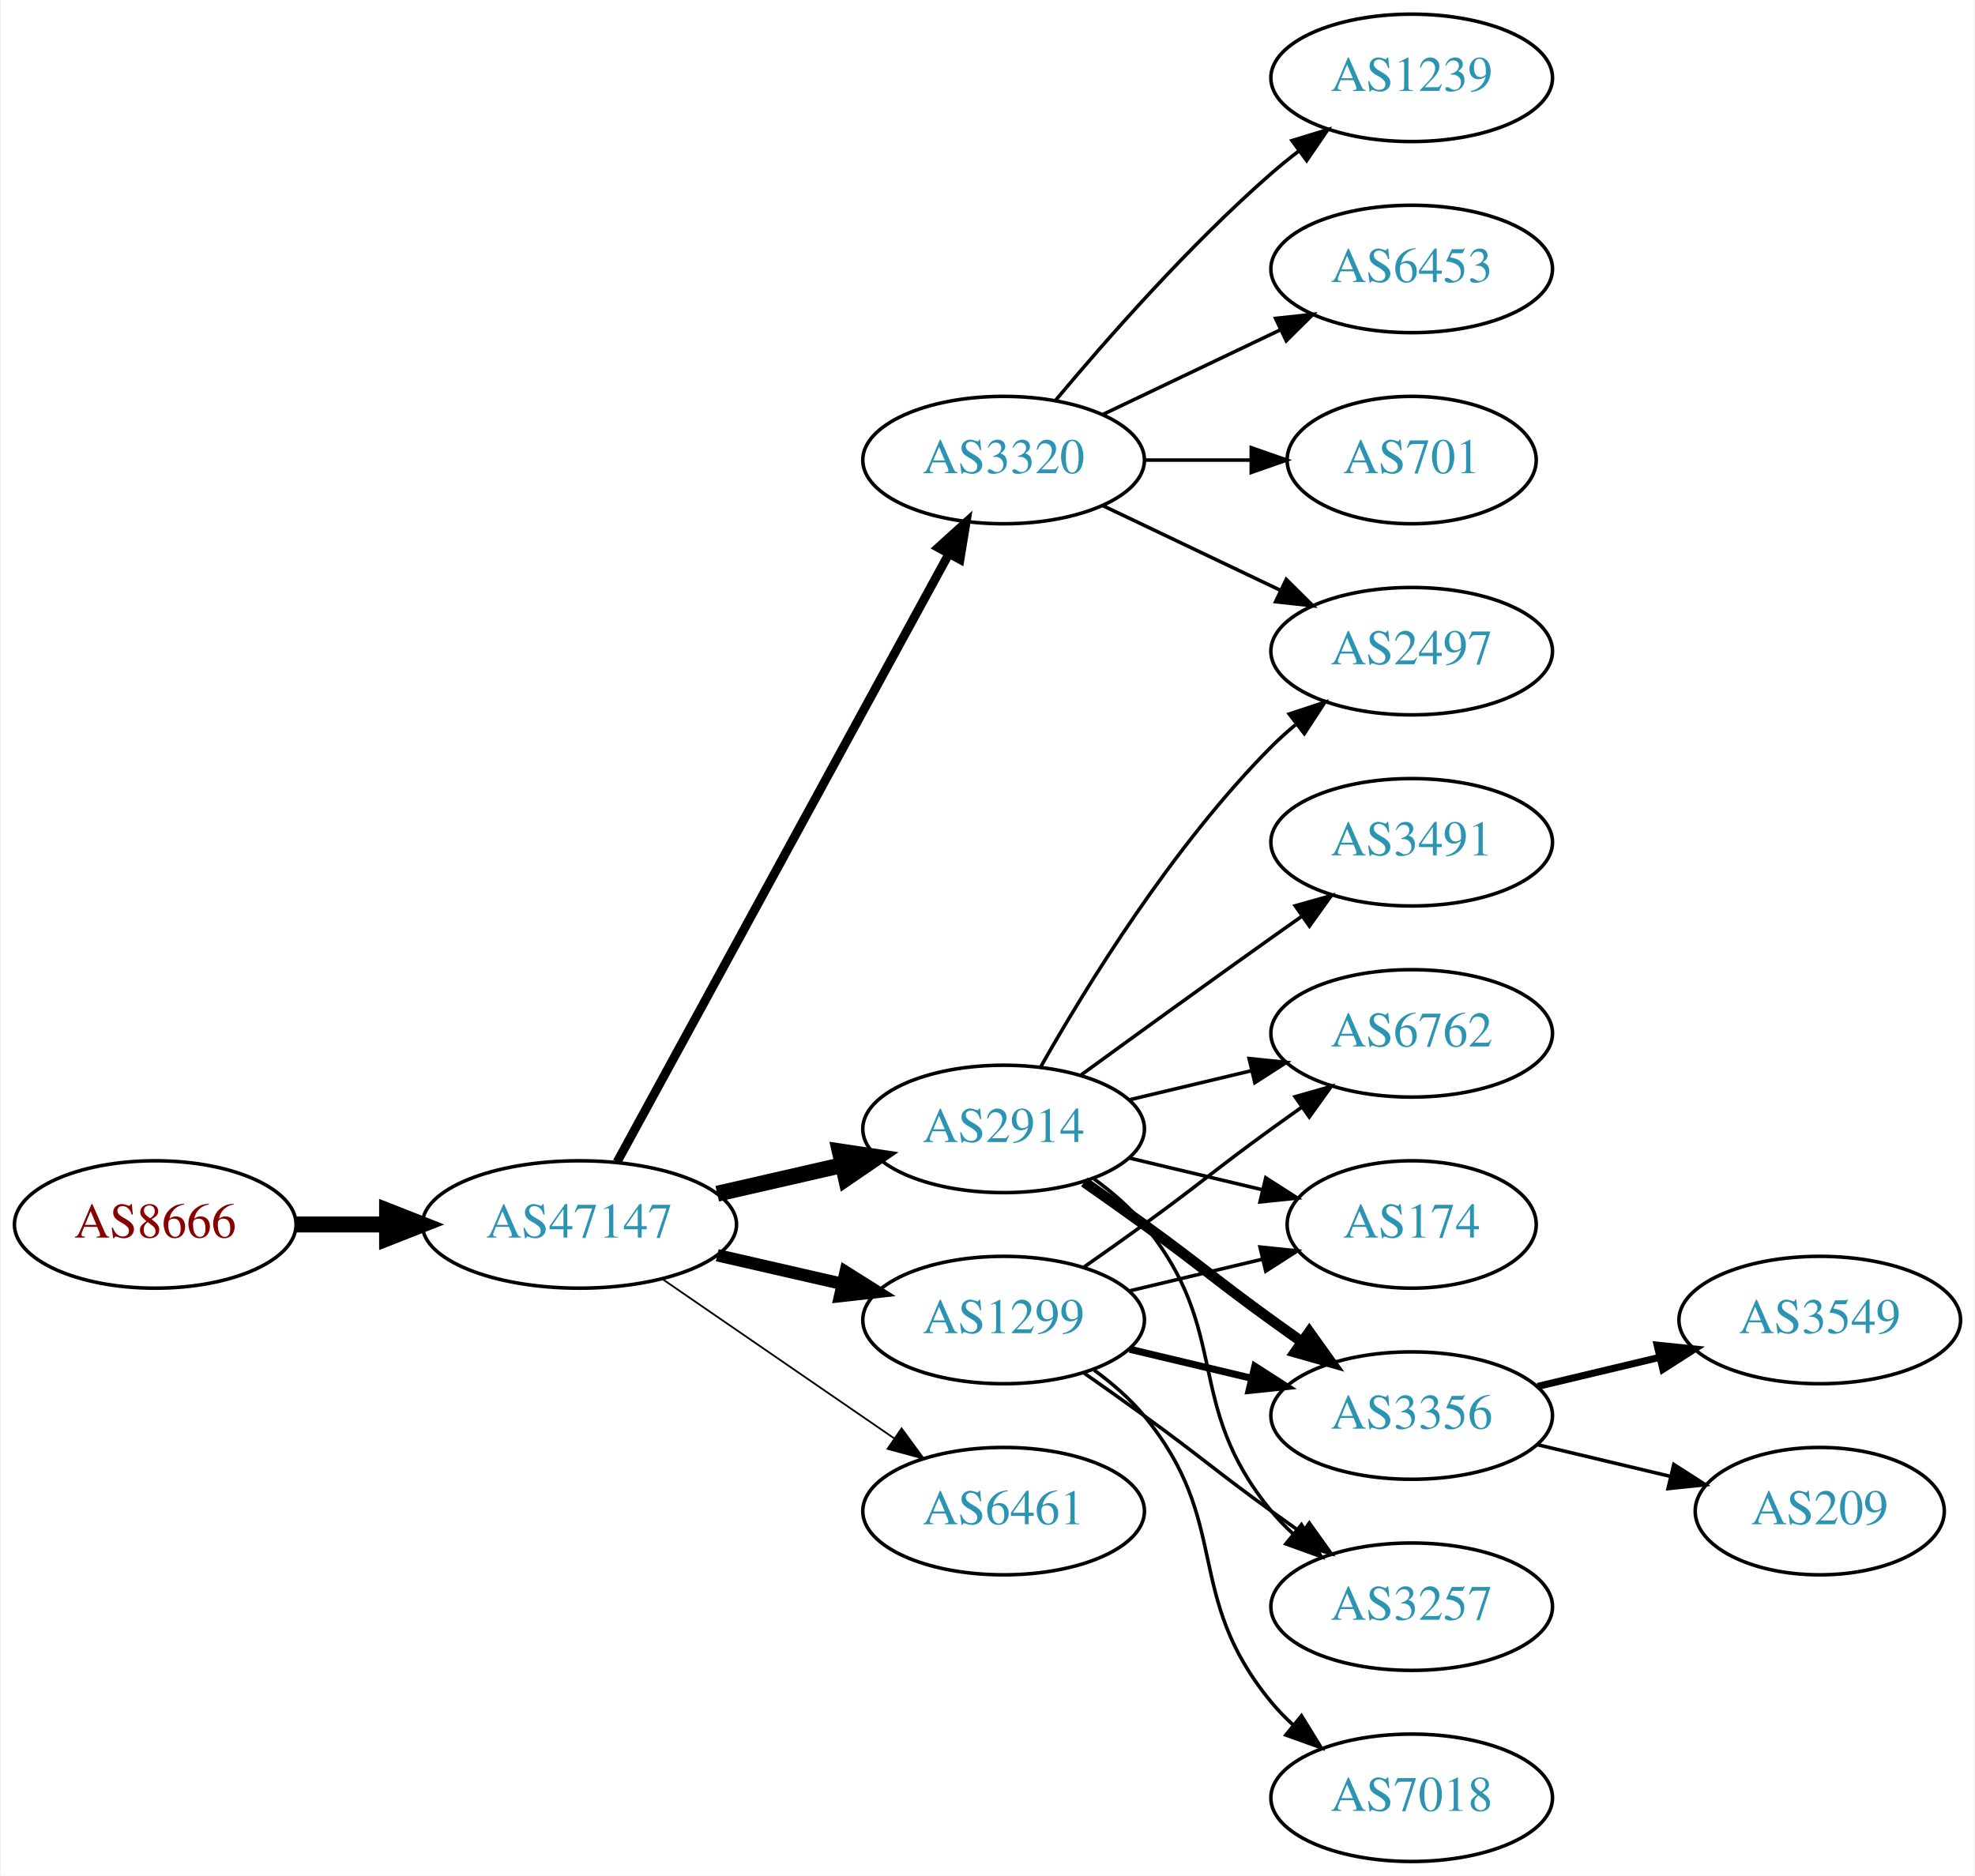
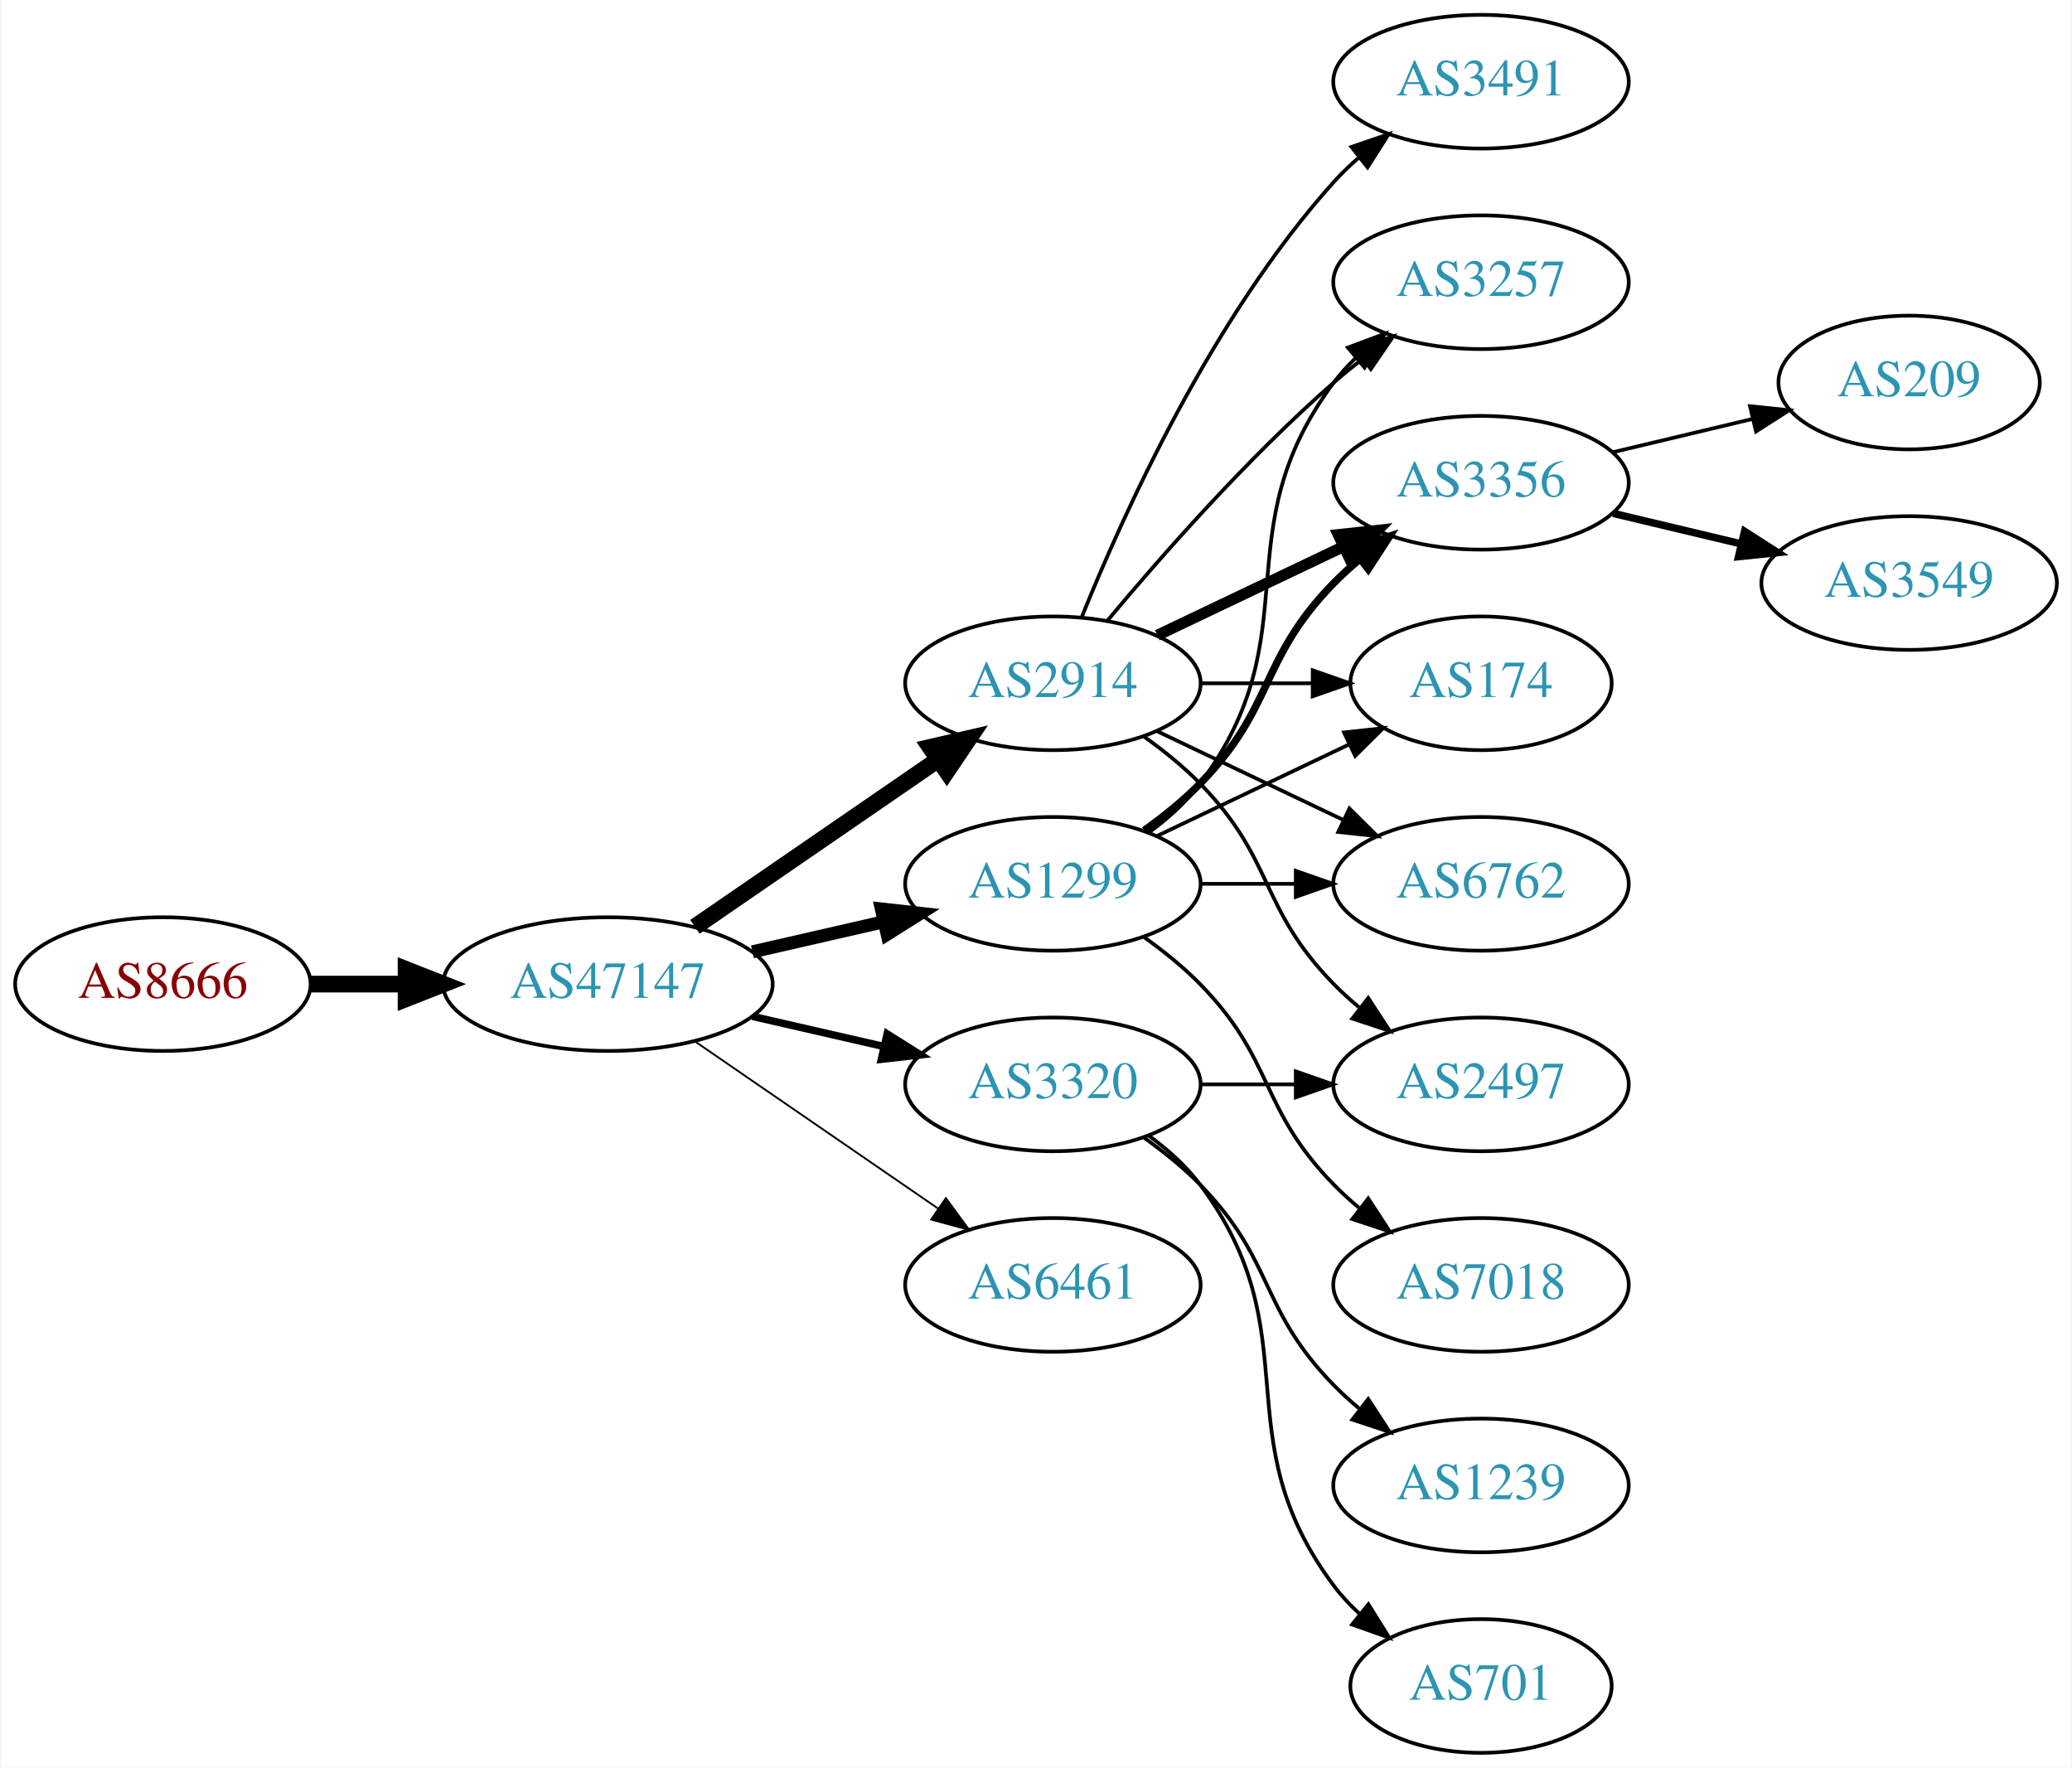
- <svg xmlns="http://www.w3.org/2000/svg" xmlns:xlink="http://www.w3.org/1999/xlink" width="558pt" height="530pt" viewBox="0.00 0.00 557.56 530.00">
-   <g id="graph0" class="graph" transform="scale(1 1) rotate(0) translate(4 526)">
-     <polygon fill="white" stroke="none" points="-4,4 -4,-526 553.564,-526 553.564,4 -4,4" />
+ <svg xmlns="http://www.w3.org/2000/svg" xmlns:xlink="http://www.w3.org/1999/xlink" width="558pt" height="476pt" viewBox="0.00 0.00 557.56 476.00">
+   <g id="graph0" class="graph" transform="scale(1 1) rotate(0) translate(4 472)">
+     <polygon fill="white" stroke="none" points="-4,4 -4,-472 553.564,-472 553.564,4 -4,4" />
    <g id="node1" class="node">
      <g id="a_node1">
        <a xlink:href="/asn/8666" xlink:title="AS8666 ~ FiberLink GmbH [AT]">
-           <ellipse fill="#ffffff" stroke="black" cx="39.647" cy="-180" rx="39.794" ry="18" />
-           <text text-anchor="middle" x="39.647" y="-176.3" font-family="Times,serif" font-size="14.00" fill="#880000">AS8666</text>
+           <ellipse fill="#ffffff" stroke="black" cx="39.647" cy="-207" rx="39.794" ry="18" />
+           <text text-anchor="middle" x="39.647" y="-203.3" font-family="Times,serif" font-size="14.00" fill="#880000">AS8666</text>
        </a>
      </g>
    </g>
    <g id="node2" class="node">
      <g id="a_node2">
        <a xlink:href="/asn/47147" xlink:title="AS47147 ~ ANEXIA Internetdienstleistungs GmbH [AT]">
-           <ellipse fill="#ffffff" stroke="black" cx="159.489" cy="-180" rx="44.393" ry="18" />
-           <text text-anchor="middle" x="159.489" y="-176.3" font-family="Times,serif" font-size="14.00" fill="#2c94b3">AS47147</text>
+           <ellipse fill="#ffffff" stroke="black" cx="159.489" cy="-207" rx="44.393" ry="18" />
+           <text text-anchor="middle" x="159.489" y="-203.3" font-family="Times,serif" font-size="14.00" fill="#2c94b3">AS47147</text>
        </a>
      </g>
    </g>
    <g id="edge1" class="edge">
-       <path fill="none" stroke="black" stroke-width="4.5" d="M79.559,-180C87.662,-180 96.337,-180 104.863,-180" />
-       <polygon fill="black" stroke="black" stroke-width="4.5" points="105.141,-183.938 115.141,-180 105.141,-176.063 105.141,-183.938" />
+       <path fill="none" stroke="black" stroke-width="4.5" d="M79.559,-207C87.662,-207 96.337,-207 104.863,-207" />
+       <polygon fill="black" stroke="black" stroke-width="4.5" points="105.141,-210.938 115.141,-207 105.141,-203.063 105.141,-210.938" />
    </g>
    <g id="node3" class="node">
      <g id="a_node3">
        <a xlink:href="/asn/2914" xlink:title="AS2914 ~ NTT America, Inc. [US]">
-           <ellipse fill="#ffffff" stroke="black" cx="279.332" cy="-207" rx="39.794" ry="18" />
-           <text text-anchor="middle" x="279.332" y="-203.3" font-family="Times,serif" font-size="14.00" fill="#2c94b3">AS2914</text>
+           <ellipse fill="#ffffff" stroke="black" cx="279.332" cy="-288" rx="39.794" ry="18" />
+           <text text-anchor="middle" x="279.332" y="-284.3" font-family="Times,serif" font-size="14.00" fill="#2c94b3">AS2914</text>
        </a>
      </g>
    </g>
    <g id="edge2" class="edge">
-       <path fill="none" stroke="black" stroke-width="4.5" d="M198.424,-188.692C209.664,-191.267 222.077,-194.111 233.7,-196.774" />
-       <polygon fill="black" stroke="black" stroke-width="4.5" points="233.035,-200.661 243.662,-199.057 234.794,-192.985 233.035,-200.661" />
+       <path fill="none" stroke="black" stroke-width="4.5" d="M182.932,-222.426C201.513,-235.198 228.074,-253.455 248.453,-267.463" />
+       <polygon fill="black" stroke="black" stroke-width="4.5" points="246.296,-270.758 256.768,-273.178 250.757,-264.269 246.296,-270.758" />
    </g>
    <g id="node4" class="node">
      <g id="a_node4">
        <a xlink:href="/asn/3320" xlink:title="AS3320 ~ DTAG [DE]">
-           <ellipse fill="#ffffff" stroke="black" cx="279.332" cy="-396" rx="39.794" ry="18" />
-           <text text-anchor="middle" x="279.332" y="-392.3" font-family="Times,serif" font-size="14.00" fill="#2c94b3">AS3320</text>
+           <ellipse fill="#ffffff" stroke="black" cx="279.332" cy="-180" rx="39.794" ry="18" />
+           <text text-anchor="middle" x="279.332" y="-176.3" font-family="Times,serif" font-size="14.00" fill="#2c94b3">AS3320</text>
        </a>
      </g>
    </g>
    <g id="edge3" class="edge">
-       <path fill="none" stroke="black" stroke-width="2.5" d="M170.133,-197.676C190.814,-235.584 239.527,-324.873 263.906,-369.559" />
-       <polygon fill="black" stroke="black" stroke-width="2.5" points="260.858,-371.28 268.72,-378.383 267.003,-367.928 260.858,-371.28" />
+       <path fill="none" stroke="black" stroke-width="2" d="M198.424,-198.308C209.664,-195.733 222.077,-192.889 233.7,-190.226" />
+       <polygon fill="black" stroke="black" stroke-width="2" points="234.696,-193.588 243.662,-187.943 233.133,-186.765 234.696,-193.588" />
    </g>
    <g id="node5" class="node">
      <g id="a_node5">
        <a xlink:href="/asn/1299" xlink:title="AS1299 ~ Telia Carrier [EU]">
-           <ellipse fill="#ffffff" stroke="black" cx="279.332" cy="-153" rx="39.794" ry="18" />
-           <text text-anchor="middle" x="279.332" y="-149.3" font-family="Times,serif" font-size="14.00" fill="#2c94b3">AS1299</text>
+           <ellipse fill="#ffffff" stroke="black" cx="279.332" cy="-234" rx="39.794" ry="18" />
+           <text text-anchor="middle" x="279.332" y="-230.3" font-family="Times,serif" font-size="14.00" fill="#2c94b3">AS1299</text>
        </a>
      </g>
    </g>
    <g id="edge4" class="edge">
-       <path fill="none" stroke="black" stroke-width="3.5" d="M198.424,-171.308C209.664,-168.733 222.077,-165.889 233.7,-163.226" />
-       <polygon fill="black" stroke="black" stroke-width="3.5" points="234.696,-166.588 243.662,-160.943 233.133,-159.765 234.696,-166.588" />
+       <path fill="none" stroke="black" stroke-width="3.5" d="M198.424,-215.692C209.664,-218.267 222.077,-221.111 233.7,-223.774" />
+       <polygon fill="black" stroke="black" stroke-width="3.5" points="233.133,-227.235 243.662,-226.057 234.696,-220.412 233.133,-227.235" />
    </g>
    <g id="node6" class="node">
      <g id="a_node6">
        <a xlink:href="/asn/6461" xlink:title="AS6461 ~ Zayo Bandwidth [US]">
-           <ellipse fill="#ffffff" stroke="black" cx="279.332" cy="-99" rx="39.794" ry="18" />
-           <text text-anchor="middle" x="279.332" y="-95.3" font-family="Times,serif" font-size="14.00" fill="#2c94b3">AS6461</text>
+           <ellipse fill="#ffffff" stroke="black" cx="279.332" cy="-126" rx="39.794" ry="18" />
+           <text text-anchor="middle" x="279.332" y="-122.3" font-family="Times,serif" font-size="14.00" fill="#2c94b3">AS6461</text>
        </a>
      </g>
    </g>
    <g id="edge5" class="edge">
-       <path fill="none" stroke="black" stroke-width="0.5" d="M182.932,-164.574C201.513,-151.802 228.074,-133.545 248.453,-119.537" />
-       <polygon fill="black" stroke="black" stroke-width="0.5" points="250.509,-122.371 256.768,-113.822 246.544,-116.602 250.509,-122.371" />
+       <path fill="none" stroke="black" stroke-width="0.5" d="M182.932,-191.574C201.513,-178.802 228.074,-160.545 248.453,-146.537" />
+       <polygon fill="black" stroke="black" stroke-width="0.5" points="250.509,-149.371 256.768,-140.822 246.544,-143.602 250.509,-149.371" />
    </g>
    <g id="node7" class="node">
      <g id="a_node7">
-         <a xlink:href="/asn/2497" xlink:title="AS2497 ~ Internet Initiative Japan Inc. [JP]">
-           <ellipse fill="#ffffff" stroke="black" cx="394.625" cy="-342" rx="39.794" ry="18" />
-           <text text-anchor="middle" x="394.625" y="-338.3" font-family="Times,serif" font-size="14.00" fill="#2c94b3">AS2497</text>
+         <a xlink:href="/asn/3491" xlink:title="AS3491 ~ PCCW Global, Inc. [US]">
+           <ellipse fill="#ffffff" stroke="black" cx="394.625" cy="-450" rx="39.794" ry="18" />
+           <text text-anchor="middle" x="394.625" y="-446.3" font-family="Times,serif" font-size="14.00" fill="#2c94b3">AS3491</text>
        </a>
      </g>
    </g>
    <g id="edge6" class="edge">
-       <path fill="none" stroke="black" d="M289.791,-224.49C302.573,-247.096 327.005,-286.886 354.978,-315 357.089,-317.121 359.385,-319.188 361.77,-321.171" />
-       <polygon fill="black" stroke="black" points="360.023,-324.242 370.086,-327.556 364.286,-318.69 360.023,-324.242" />
+       <path fill="none" stroke="black" d="M287.079,-305.787C298.13,-333.243 322.184,-386.578 354.978,-423 356.98,-425.224 359.199,-427.363 361.532,-429.397" />
+       <polygon fill="black" stroke="black" points="359.73,-432.433 369.751,-435.873 364.062,-426.935 359.73,-432.433" />
    </g>
    <g id="node8" class="node">
      <g id="a_node8">
+         <a xlink:href="/asn/3356" xlink:title="AS3356 ~ Level 3 Parent, LLC [US]">
+           <ellipse fill="#ffffff" stroke="black" cx="394.625" cy="-342" rx="39.794" ry="18" />
+           <text text-anchor="middle" x="394.625" y="-338.3" font-family="Times,serif" font-size="14.00" fill="#2c94b3">AS3356</text>
+         </a>
+       </g>
+     </g>
+     <g id="edge7" class="edge">
+       <path fill="none" stroke="black" stroke-width="3" d="M307.468,-300.934C322.462,-308.081 341.283,-317.052 357.506,-324.785" />
+       <polygon fill="black" stroke="black" stroke-width="3" points="356.177,-328.028 366.71,-329.171 359.188,-321.709 356.177,-328.028" />
+     </g>
+     <g id="node9" class="node">
+       <g id="a_node9">
+         <a xlink:href="/asn/174" xlink:title="AS174 ~ Cogent Communications [US]">
+           <ellipse fill="#ffffff" stroke="black" cx="394.625" cy="-288" rx="35.194" ry="18" />
+           <text text-anchor="middle" x="394.625" y="-284.3" font-family="Times,serif" font-size="14.00" fill="#2c94b3">AS174</text>
+         </a>
+       </g>
+     </g>
+     <g id="edge8" class="edge">
+       <path fill="none" stroke="black" d="M319.004,-288C328.709,-288 339.2,-288 349.163,-288" />
+       <polygon fill="black" stroke="black" points="349.299,-291.5 359.299,-288 349.299,-284.5 349.299,-291.5" />
+     </g>
+     <g id="node10" class="node">
+       <g id="a_node10">
        <a xlink:href="/asn/6762" xlink:title="AS6762 ~ TELECOM ITALIA SPARKLE S.p.A. [IT]">
          <ellipse fill="#ffffff" stroke="black" cx="394.625" cy="-234" rx="39.794" ry="18" />
          <text text-anchor="middle" x="394.625" y="-230.3" font-family="Times,serif" font-size="14.00" fill="#2c94b3">AS6762</text>
        </a>
      </g>
    </g>
-     <g id="edge7" class="edge">
-       <path fill="none" stroke="black" d="M314.939,-215.248C325.81,-217.838 337.964,-220.735 349.407,-223.462" />
-       <polygon fill="black" stroke="black" points="348.69,-226.889 359.229,-225.803 350.313,-220.08 348.69,-226.889" />
-     </g>
-     <g id="node9" class="node">
-       <g id="a_node9">
-         <a xlink:href="/asn/174" xlink:title="AS174 ~ Cogent Communications [US]">
-           <ellipse fill="#ffffff" stroke="black" cx="394.625" cy="-180" rx="35.194" ry="18" />
-           <text text-anchor="middle" x="394.625" y="-176.3" font-family="Times,serif" font-size="14.00" fill="#2c94b3">AS174</text>
-         </a>
-       </g>
-     </g>
-     <g id="edge8" class="edge">
-       <path fill="none" stroke="black" d="M314.939,-198.752C326.733,-195.942 340.038,-192.771 352.306,-189.847" />
-       <polygon fill="black" stroke="black" points="353.394,-193.186 362.311,-187.463 351.772,-186.376 353.394,-193.186" />
-     </g>
-     <g id="node10" class="node">
-       <g id="a_node10">
-         <a xlink:href="/asn/3356" xlink:title="AS3356 ~ Level 3 Parent, LLC [US]">
-           <ellipse fill="#ffffff" stroke="black" cx="394.625" cy="-126" rx="39.794" ry="18" />
-           <text text-anchor="middle" x="394.625" y="-122.3" font-family="Times,serif" font-size="14.00" fill="#2c94b3">AS3356</text>
-         </a>
-       </g>
-     </g>
    <g id="edge9" class="edge">
-       <path fill="none" stroke="black" stroke-width="3" d="M302.089,-191.991C307.623,-188.121 313.542,-183.936 318.978,-180 335.178,-168.271 338.778,-164.729 354.978,-153 357.781,-150.971 360.712,-148.875 363.653,-146.79" />
-       <polygon fill="black" stroke="black" stroke-width="3" points="365.704,-149.627 371.868,-141.009 361.675,-143.903 365.704,-149.627" />
+       <path fill="none" stroke="black" d="M307.468,-275.066C322.462,-267.919 341.283,-258.948 357.506,-251.215" />
+       <polygon fill="black" stroke="black" points="359.188,-254.291 366.71,-246.829 356.177,-247.972 359.188,-254.291" />
    </g>
    <g id="node11" class="node">
      <g id="a_node11">
-         <a xlink:href="/asn/3491" xlink:title="AS3491 ~ PCCW Global, Inc. [US]">
-           <ellipse fill="#ffffff" stroke="black" cx="394.625" cy="-288" rx="39.794" ry="18" />
-           <text text-anchor="middle" x="394.625" y="-284.3" font-family="Times,serif" font-size="14.00" fill="#2c94b3">AS3491</text>
+         <a xlink:href="/asn/3257" xlink:title="AS3257 ~ GTT [DE]">
+           <ellipse fill="#ffffff" stroke="black" cx="394.625" cy="-396" rx="39.794" ry="18" />
+           <text text-anchor="middle" x="394.625" y="-392.3" font-family="Times,serif" font-size="14.00" fill="#2c94b3">AS3257</text>
        </a>
      </g>
    </g>
    <g id="edge10" class="edge">
-       <path fill="none" stroke="black" d="M301.18,-222.222C316.114,-233.091 336.727,-248.025 354.978,-261 357.799,-263.005 360.742,-265.085 363.69,-267.159" />
-       <polygon fill="black" stroke="black" points="361.717,-270.05 371.914,-272.926 365.736,-264.319 361.717,-270.05" />
+       <path fill="none" stroke="black" d="M293.962,-304.817C308.244,-321.929 331.791,-348.745 354.978,-369 357.444,-371.154 360.082,-373.294 362.78,-375.372" />
+       <polygon fill="black" stroke="black" points="360.805,-378.264 370.934,-381.37 364.953,-372.625 360.805,-378.264" />
    </g>
    <g id="node12" class="node">
      <g id="a_node12">
-         <a xlink:href="/asn/3257" xlink:title="AS3257 ~ GTT [DE]">
-           <ellipse fill="#ffffff" stroke="black" cx="394.625" cy="-72" rx="39.794" ry="18" />
-           <text text-anchor="middle" x="394.625" y="-68.3" font-family="Times,serif" font-size="14.00" fill="#2c94b3">AS3257</text>
+         <a xlink:href="/asn/2497" xlink:title="AS2497 ~ Internet Initiative Japan Inc. [JP]">
+           <ellipse fill="#ffffff" stroke="black" cx="394.625" cy="-180" rx="39.794" ry="18" />
+           <text text-anchor="middle" x="394.625" y="-176.3" font-family="Times,serif" font-size="14.00" fill="#2c94b3">AS2497</text>
        </a>
      </g>
    </g>
    <g id="edge11" class="edge">
-       <path fill="none" stroke="black" d="M304.912,-192.844C310.007,-189.128 315.02,-184.799 318.978,-180 344.043,-149.606 329.913,-129.394 354.978,-99 356.833,-96.751 358.92,-94.604 361.139,-92.576" />
-       <polygon fill="black" stroke="black" points="363.488,-95.177 369.044,-86.156 359.075,-89.744 363.488,-95.177" />
+       <path fill="none" stroke="black" d="M303.926,-273.611C309.182,-269.852 314.513,-265.563 318.978,-261 339.151,-240.383 334.806,-227.617 354.978,-207 357.071,-204.861 359.354,-202.782 361.731,-200.79" />
+       <polygon fill="black" stroke="black" points="364.249,-203.268 370.031,-194.389 359.974,-197.725 364.249,-203.268" />
    </g>
    <g id="edge20" class="edge">
-       <path fill="none" stroke="black" d="M307.468,-383.066C322.462,-375.919 341.283,-366.948 357.506,-359.215" />
-       <polygon fill="black" stroke="black" points="359.188,-362.291 366.71,-354.829 356.177,-355.972 359.188,-362.291" />
-     </g>
-     <g id="node14" class="node">
-       <g id="a_node14">
-         <a xlink:href="/asn/1239" xlink:title="AS1239 ~ Sprint [US]">
-           <ellipse fill="#ffffff" stroke="black" cx="394.625" cy="-504" rx="39.794" ry="18" />
-           <text text-anchor="middle" x="394.625" y="-500.3" font-family="Times,serif" font-size="14.00" fill="#2c94b3">AS1239</text>
-         </a>
-       </g>
-     </g>
-     <g id="edge17" class="edge">
-       <path fill="none" stroke="black" d="M293.962,-412.817C308.244,-429.929 331.791,-456.745 354.978,-477 357.444,-479.154 360.082,-481.294 362.78,-483.372" />
-       <polygon fill="black" stroke="black" points="360.805,-486.264 370.934,-489.37 364.953,-480.625 360.805,-486.264" />
-     </g>
-     <g id="node15" class="node">
-       <g id="a_node15">
-         <a xlink:href="/asn/6453" xlink:title="AS6453 ~ TATA COMMUNICATIONS (AMERICA) INC [US]">
-           <ellipse fill="#ffffff" stroke="black" cx="394.625" cy="-450" rx="39.794" ry="18" />
-           <text text-anchor="middle" x="394.625" y="-446.3" font-family="Times,serif" font-size="14.00" fill="#2c94b3">AS6453</text>
-         </a>
-       </g>
-     </g>
-     <g id="edge18" class="edge">
-       <path fill="none" stroke="black" d="M307.468,-408.934C322.462,-416.081 341.283,-425.052 357.506,-432.785" />
-       <polygon fill="black" stroke="black" points="356.177,-436.028 366.71,-437.171 359.188,-429.709 356.177,-436.028" />
+       <path fill="none" stroke="black" d="M319.004,-180C327.207,-180 335.971,-180 344.503,-180" />
+       <polygon fill="black" stroke="black" points="344.742,-183.5 354.742,-180 344.742,-176.5 344.742,-183.5" />
    </g>
    <g id="node16" class="node">
      <g id="a_node16">
        <a xlink:href="/asn/701" xlink:title="AS701 ~ UUNET [US]">
-           <ellipse fill="#ffffff" stroke="black" cx="394.625" cy="-396" rx="35.194" ry="18" />
-           <text text-anchor="middle" x="394.625" y="-392.3" font-family="Times,serif" font-size="14.00" fill="#2c94b3">AS701</text>
+           <ellipse fill="#ffffff" stroke="black" cx="394.625" cy="-18" rx="35.194" ry="18" />
+           <text text-anchor="middle" x="394.625" y="-14.3" font-family="Times,serif" font-size="14.00" fill="#2c94b3">AS701</text>
        </a>
      </g>
    </g>
    <g id="edge19" class="edge">
-       <path fill="none" stroke="black" d="M319.004,-396C328.709,-396 339.2,-396 349.163,-396" />
-       <polygon fill="black" stroke="black" points="349.299,-399.5 359.299,-396 349.299,-392.5 349.299,-399.5" />
+       <path fill="none" stroke="black" d="M305.262,-166.118C310.338,-162.389 315.256,-157.984 318.978,-153 349.249,-112.458 324.707,-85.542 354.978,-45 356.986,-42.311 359.342,-39.791 361.883,-37.455" />
+       <polygon fill="black" stroke="black" points="364.297,-40.004 369.898,-31.011 359.912,-34.548 364.297,-40.004" />
+     </g>
+     <g id="node17" class="node">
+       <g id="a_node17">
+         <a xlink:href="/asn/1239" xlink:title="AS1239 ~ Sprint [US]">
+           <ellipse fill="#ffffff" stroke="black" cx="394.625" cy="-72" rx="39.794" ry="18" />
+           <text text-anchor="middle" x="394.625" y="-68.3" font-family="Times,serif" font-size="14.00" fill="#2c94b3">AS1239</text>
+         </a>
+       </g>
+     </g>
+     <g id="edge21" class="edge">
+       <path fill="none" stroke="black" d="M303.926,-165.611C309.182,-161.852 314.513,-157.563 318.978,-153 339.151,-132.383 334.806,-119.617 354.978,-99 357.071,-96.861 359.354,-94.782 361.731,-92.79" />
+       <polygon fill="black" stroke="black" points="364.249,-95.268 370.031,-86.389 359.974,-89.725 364.249,-95.268" />
+     </g>
+     <g id="edge13" class="edge">
+       <path fill="none" stroke="black" stroke-width="2" d="M303.926,-248.389C309.182,-252.148 314.513,-256.437 318.978,-261 339.151,-281.617 334.806,-294.383 354.978,-315 357.071,-317.139 359.354,-319.218 361.731,-321.21" />
+       <polygon fill="black" stroke="black" stroke-width="2" points="359.974,-324.275 370.031,-327.611 364.249,-318.732 359.974,-324.275" />
+     </g>
+     <g id="edge15" class="edge">
+       <path fill="none" stroke="black" d="M307.468,-246.934C322.9,-254.29 342.385,-263.577 358.92,-271.459" />
+       <polygon fill="black" stroke="black" points="357.729,-274.768 368.262,-275.911 360.741,-268.449 357.729,-274.768" />
+     </g>
+     <g id="edge14" class="edge">
+       <path fill="none" stroke="black" d="M319.004,-234C327.207,-234 335.971,-234 344.503,-234" />
+       <polygon fill="black" stroke="black" points="344.742,-237.5 354.742,-234 344.742,-230.5 344.742,-237.5" />
    </g>
    <g id="edge12" class="edge">
-       <path fill="none" stroke="black" d="M302.089,-168.009C307.623,-171.879 313.542,-176.064 318.978,-180 335.178,-191.729 338.778,-195.271 354.978,-207 357.781,-209.029 360.712,-211.125 363.653,-213.21" />
-       <polygon fill="black" stroke="black" points="361.675,-216.097 371.868,-218.991 365.704,-210.373 361.675,-216.097" />
-     </g>
-     <g id="edge16" class="edge">
-       <path fill="none" stroke="black" d="M314.939,-161.248C326.733,-164.058 340.038,-167.229 352.306,-170.153" />
-       <polygon fill="black" stroke="black" points="351.772,-173.624 362.311,-172.537 353.394,-166.814 351.772,-173.624" />
-     </g>
-     <g id="edge14" class="edge">
-       <path fill="none" stroke="black" stroke-width="2" d="M314.939,-144.752C325.81,-142.162 337.964,-139.265 349.407,-136.538" />
-       <polygon fill="black" stroke="black" stroke-width="2" points="350.313,-139.92 359.229,-134.197 348.69,-133.111 350.313,-139.92" />
-     </g>
-     <g id="edge13" class="edge">
-       <path fill="none" stroke="black" d="M302.089,-137.991C307.623,-134.121 313.542,-129.936 318.978,-126 335.178,-114.271 338.778,-110.729 354.978,-99 357.781,-96.971 360.712,-94.875 363.653,-92.79" />
-       <polygon fill="black" stroke="black" points="365.704,-95.627 371.868,-87.009 361.675,-89.903 365.704,-95.627" />
+       <path fill="none" stroke="black" d="M305.262,-247.882C310.338,-251.611 315.256,-256.016 318.978,-261 349.249,-301.542 324.707,-328.458 354.978,-369 356.723,-371.336 358.73,-373.545 360.893,-375.617" />
+       <polygon fill="black" stroke="black" points="358.771,-378.405 368.694,-382.118 363.253,-373.027 358.771,-378.405" />
    </g>
    <g id="node13" class="node">
      <g id="a_node13">
        <a xlink:href="/asn/7018" xlink:title="AS7018 ~ AT&amp;T Services, Inc. [US]">
-           <ellipse fill="#ffffff" stroke="black" cx="394.625" cy="-18" rx="39.794" ry="18" />
-           <text text-anchor="middle" x="394.625" y="-14.3" font-family="Times,serif" font-size="14.00" fill="#2c94b3">AS7018</text>
-         </a>
-       </g>
-     </g>
-     <g id="edge15" class="edge">
-       <path fill="none" stroke="black" d="M304.912,-138.844C310.007,-135.128 315.02,-130.799 318.978,-126 344.043,-95.606 329.913,-75.394 354.978,-45 356.833,-42.751 358.92,-40.604 361.139,-38.576" />
-       <polygon fill="black" stroke="black" points="363.488,-41.178 369.044,-32.156 359.075,-35.744 363.488,-41.178" />
-     </g>
-     <g id="node17" class="node">
-       <g id="a_node17">
+           <ellipse fill="#ffffff" stroke="black" cx="394.625" cy="-126" rx="39.794" ry="18" />
+           <text text-anchor="middle" x="394.625" y="-122.3" font-family="Times,serif" font-size="14.00" fill="#2c94b3">AS7018</text>
+         </a>
+       </g>
+     </g>
+     <g id="edge16" class="edge">
+       <path fill="none" stroke="black" d="M303.926,-219.611C309.182,-215.852 314.513,-211.563 318.978,-207 339.151,-186.383 334.806,-173.617 354.978,-153 357.071,-150.861 359.354,-148.782 361.731,-146.79" />
+       <polygon fill="black" stroke="black" points="364.249,-149.268 370.031,-140.389 359.974,-143.725 364.249,-149.268" />
+     </g>
+     <g id="node14" class="node">
+       <g id="a_node14">
+         <a xlink:href="/asn/209" xlink:title="AS209 ~ CenturyLink Communications, LLC [US]">
+           <ellipse fill="#ffffff" stroke="black" cx="509.918" cy="-369" rx="35.194" ry="18" />
+           <text text-anchor="middle" x="509.918" y="-365.3" font-family="Times,serif" font-size="14.00" fill="#2c94b3">AS209</text>
+         </a>
+       </g>
+     </g>
+     <g id="edge17" class="edge">
+       <path fill="none" stroke="black" d="M430.232,-350.248C442.026,-353.058 455.331,-356.229 467.599,-359.153" />
+       <polygon fill="black" stroke="black" points="467.065,-362.624 477.604,-361.537 468.687,-355.814 467.065,-362.624" />
+     </g>
+     <g id="node15" class="node">
+       <g id="a_node15">
        <a xlink:href="/asn/3549" xlink:title="AS3549 ~ Level 3 Parent, LLC [US]">
-           <ellipse fill="#ffffff" stroke="black" cx="509.918" cy="-153" rx="39.794" ry="18" />
-           <text text-anchor="middle" x="509.918" y="-149.3" font-family="Times,serif" font-size="14.00" fill="#2c94b3">AS3549</text>
-         </a>
-       </g>
-     </g>
-     <g id="edge21" class="edge">
-       <path fill="none" stroke="black" stroke-width="2" d="M430.232,-134.248C441.103,-136.838 453.257,-139.735 464.7,-142.462" />
-       <polygon fill="black" stroke="black" stroke-width="2" points="463.983,-145.889 474.522,-144.803 465.606,-139.08 463.983,-145.889" />
-     </g>
-     <g id="node18" class="node">
-       <g id="a_node18">
-         <a xlink:href="/asn/209" xlink:title="AS209 ~ CenturyLink Communications, LLC [US]">
-           <ellipse fill="#ffffff" stroke="black" cx="509.918" cy="-99" rx="35.194" ry="18" />
-           <text text-anchor="middle" x="509.918" y="-95.3" font-family="Times,serif" font-size="14.00" fill="#2c94b3">AS209</text>
-         </a>
-       </g>
-     </g>
-     <g id="edge22" class="edge">
-       <path fill="none" stroke="black" d="M430.232,-117.752C442.026,-114.942 455.331,-111.771 467.599,-108.847" />
-       <polygon fill="black" stroke="black" points="468.687,-112.186 477.604,-106.463 467.065,-105.376 468.687,-112.186" />
+           <ellipse fill="#ffffff" stroke="black" cx="509.918" cy="-315" rx="39.794" ry="18" />
+           <text text-anchor="middle" x="509.918" y="-311.3" font-family="Times,serif" font-size="14.00" fill="#2c94b3">AS3549</text>
+         </a>
+       </g>
+     </g>
+     <g id="edge18" class="edge">
+       <path fill="none" stroke="black" stroke-width="2" d="M430.232,-333.752C441.103,-331.162 453.257,-328.265 464.7,-325.538" />
+       <polygon fill="black" stroke="black" stroke-width="2" points="465.606,-328.92 474.522,-323.197 463.983,-322.111 465.606,-328.92" />
    </g>
  </g>
</svg>
